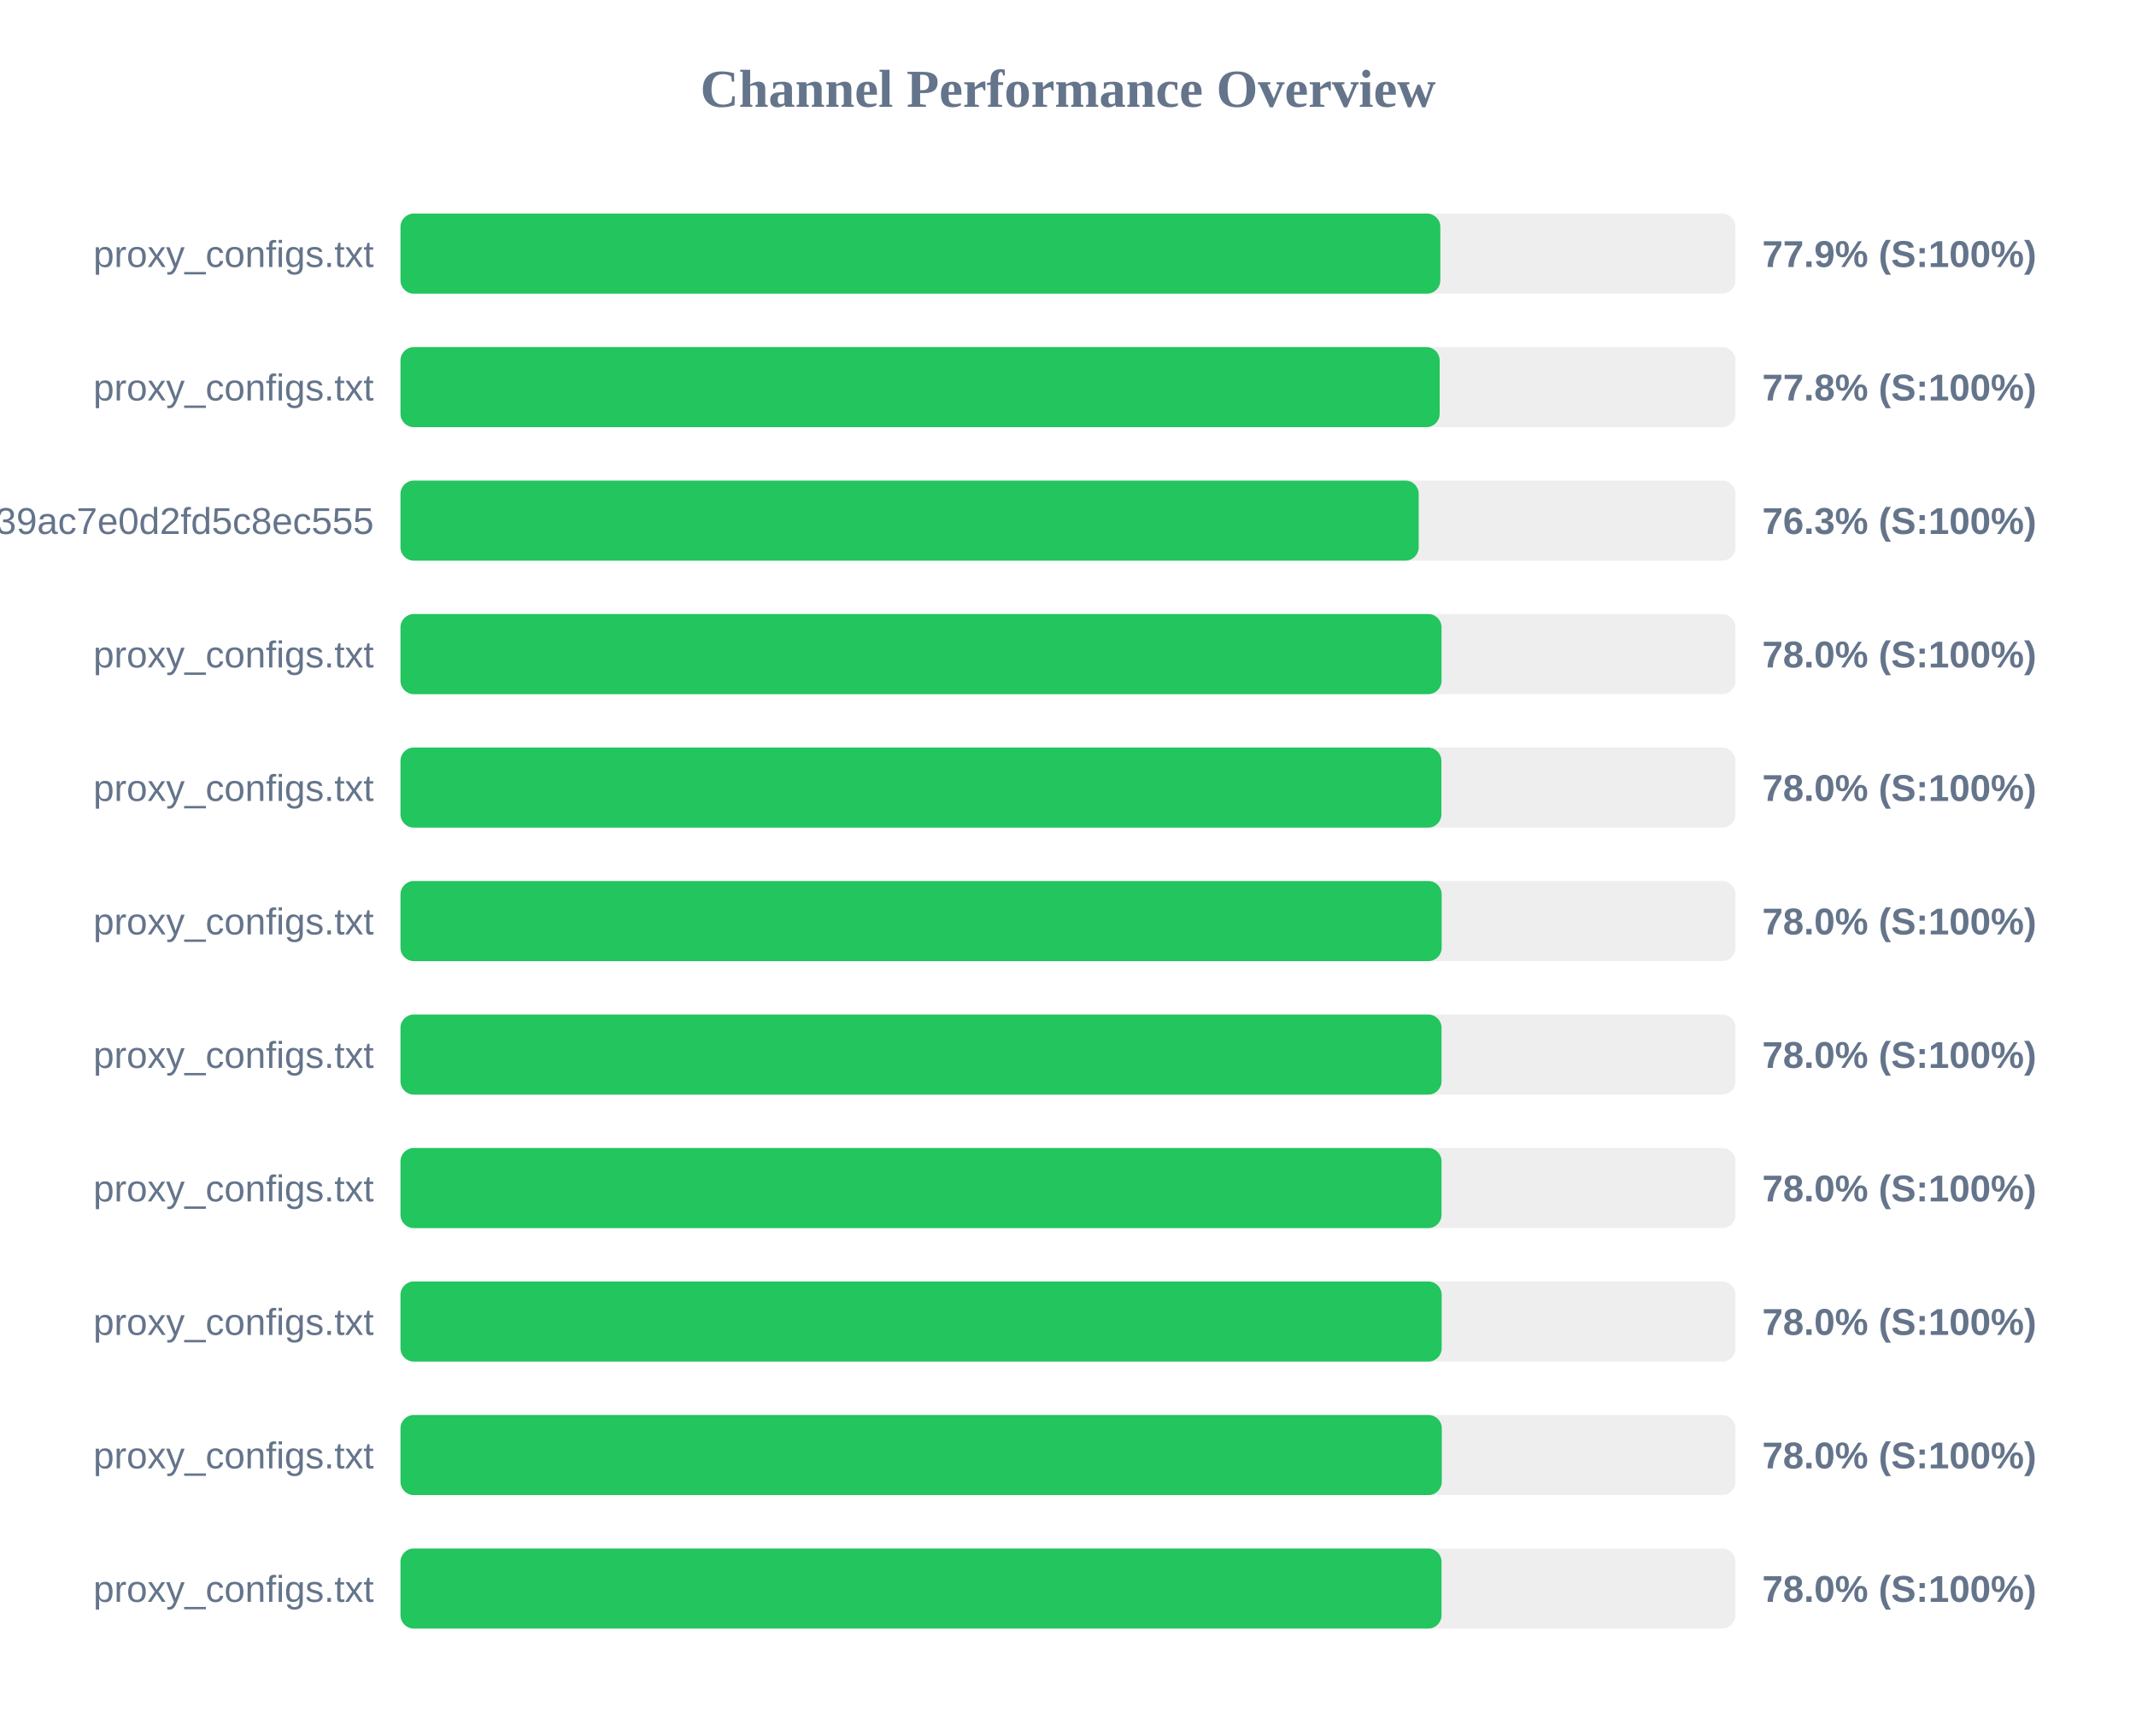
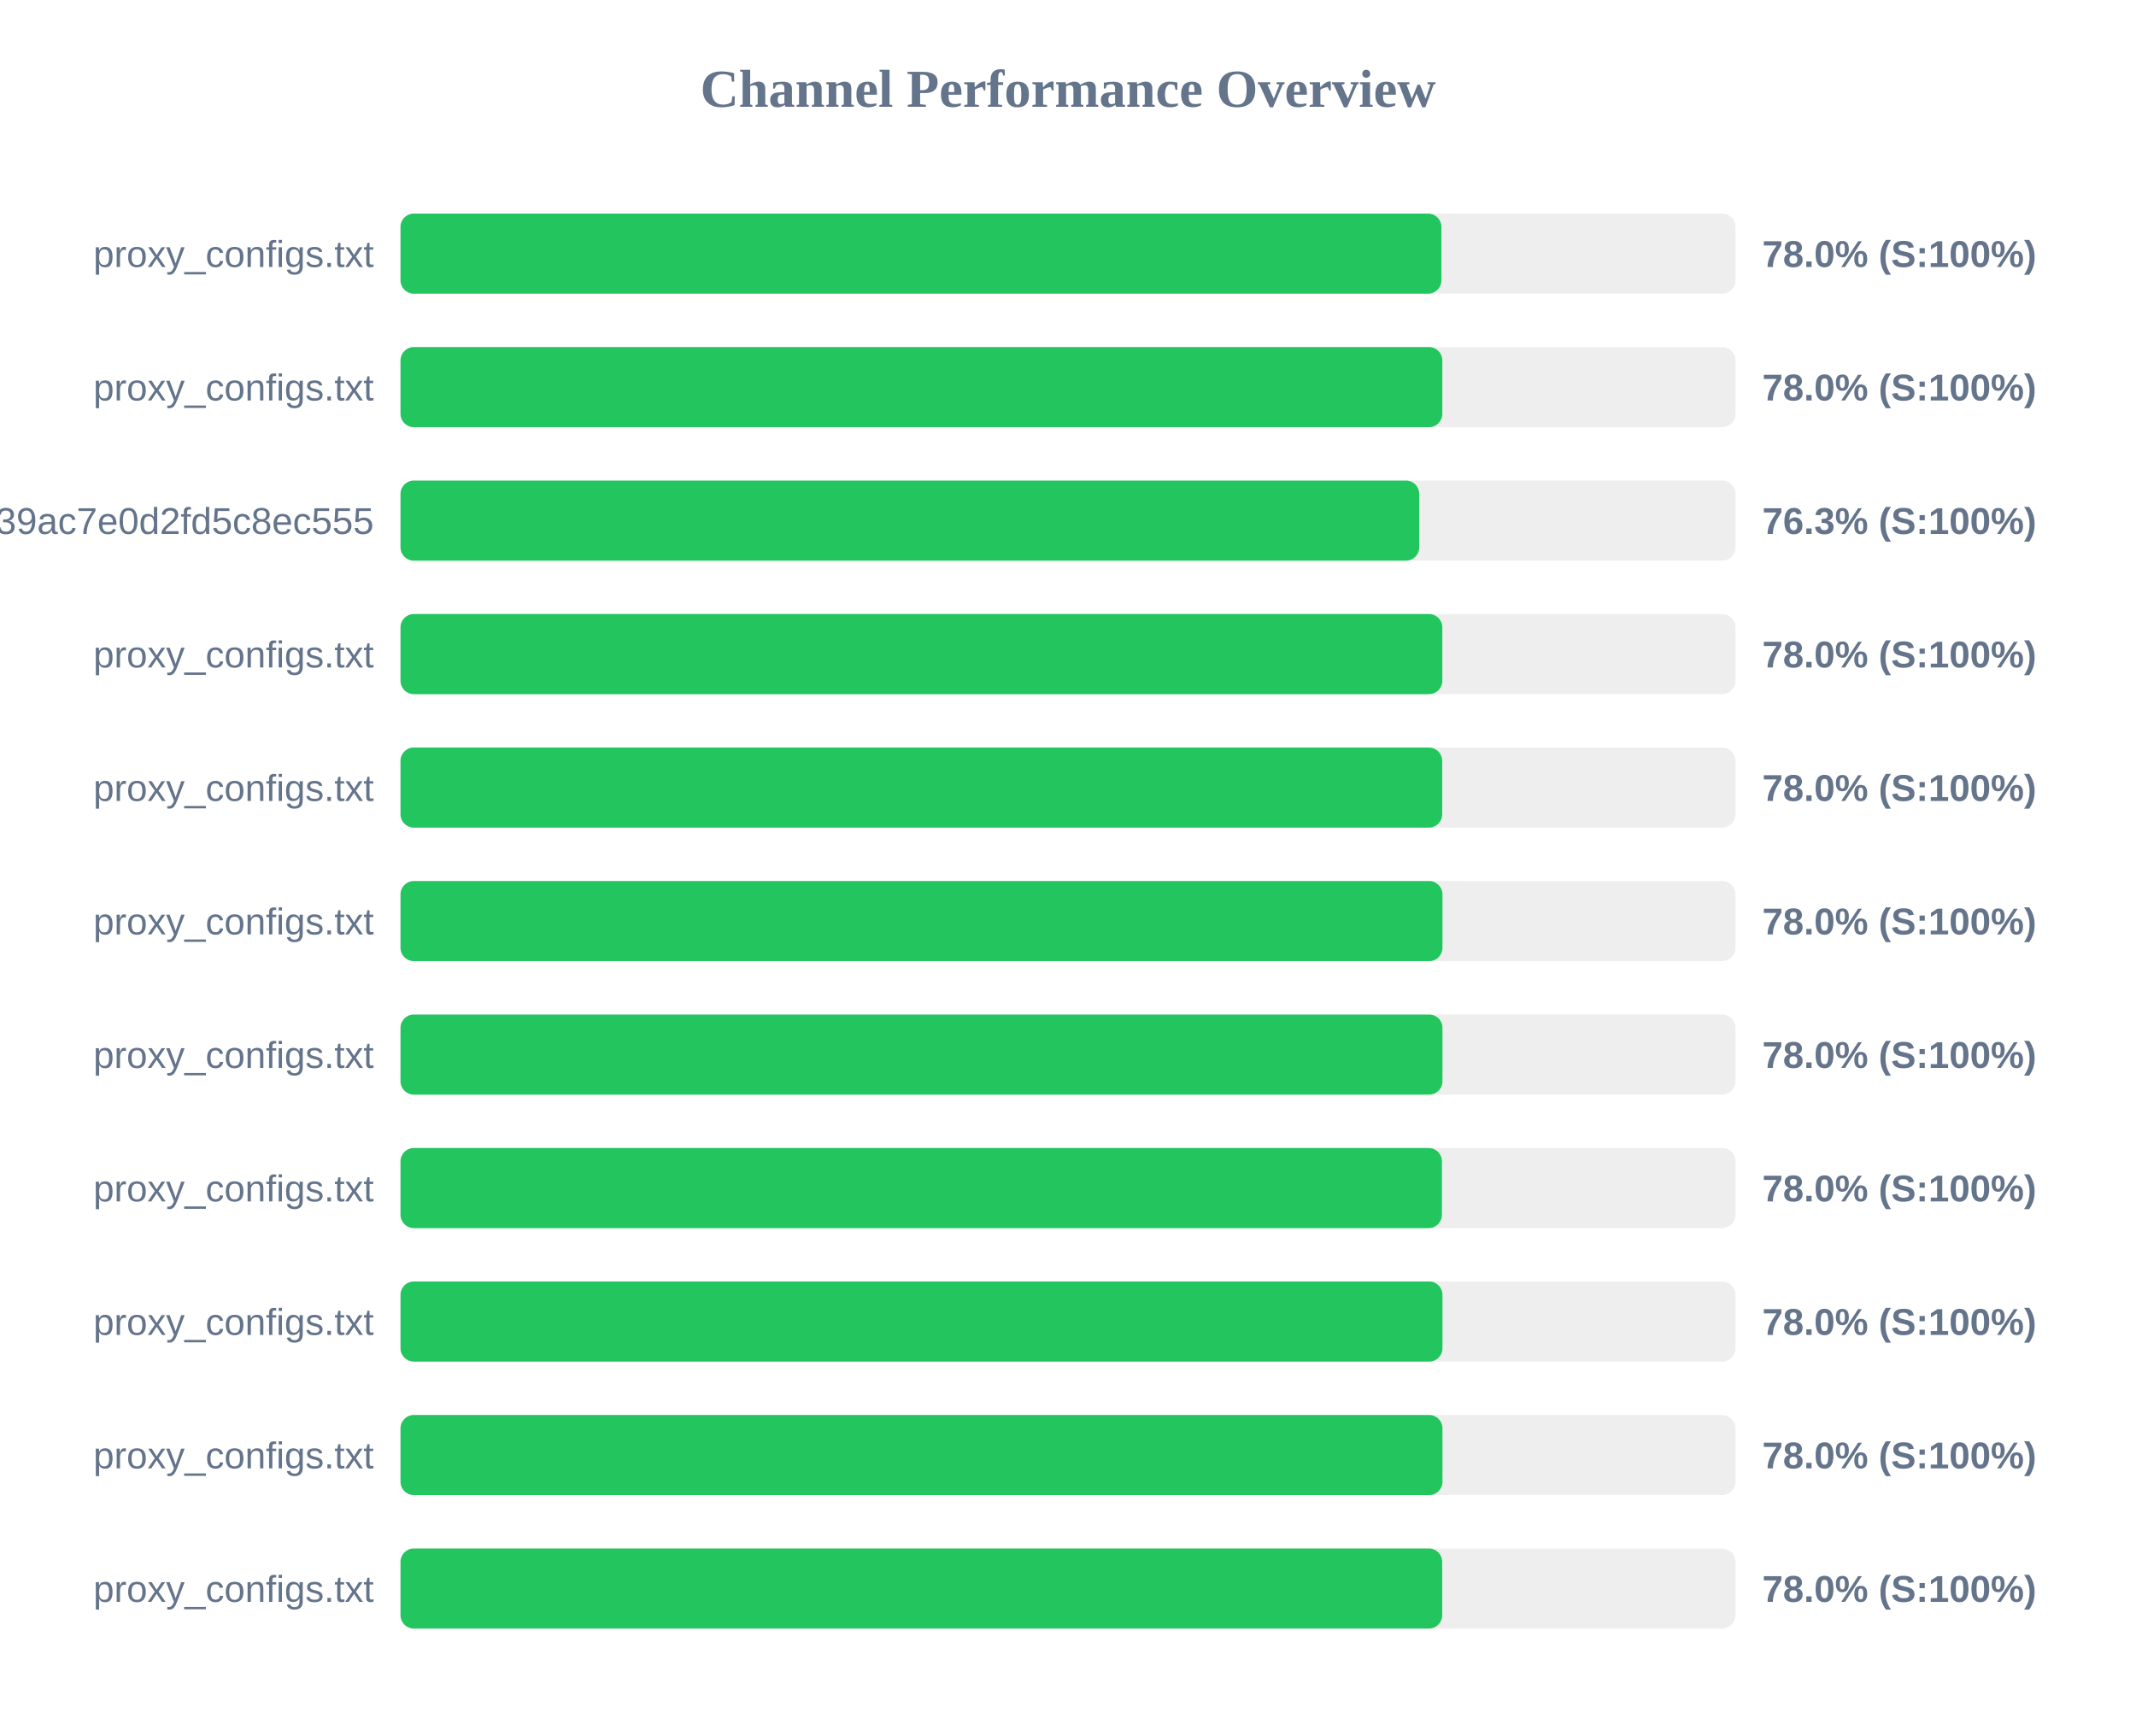
<svg xmlns="http://www.w3.org/2000/svg" width="800" height="650" version="1.1">
  <style>
        .row { font: 14px Arial; fill: #64748b; }
        .score { font: bold 14px Arial; fill: #64748b; }
    </style>
  <text x="400" y="40" text-anchor="middle" font-size="20px" font-weight="bold" fill="#64748b">Channel Performance Overview</text>
  <rect x="150" y="80" width="500" height="30" fill="#eee" rx="5" />
-   <rect x="150" y="80" width="389.45" height="30" fill="#22c55e" rx="5" />
+   <rect x="150" y="80" width="389.85" height="30" fill="#22c55e" rx="5" />
  <text x="140" y="100" text-anchor="end" class="row">proxy_configs.txt</text>
-   <text x="660" y="100" text-anchor="start" class="score">77.9% (S:100%)</text>
+   <text x="660" y="100" text-anchor="start" class="score">78.0% (S:100%)</text>
  <rect x="150" y="130" width="500" height="30" fill="#eee" rx="5" />
-   <rect x="150" y="130" width="389.2" height="30" fill="#22c55e" rx="5" />
+   <rect x="150" y="130" width="390.2" height="30" fill="#22c55e" rx="5" />
  <text x="140" y="150" text-anchor="end" class="row">proxy_configs.txt</text>
-   <text x="660" y="150" text-anchor="start" class="score">77.8% (S:100%)</text>
+   <text x="660" y="150" text-anchor="start" class="score">78.0% (S:100%)</text>
  <rect x="150" y="180" width="500" height="30" fill="#eee" rx="5" />
-   <rect x="150" y="180" width="381.35" height="30" fill="#22c55e" rx="5" />
+   <rect x="150" y="180" width="381.55" height="30" fill="#22c55e" rx="5" />
  <text x="140" y="200" text-anchor="end" class="row">subscribe?token=ad3062160378c39ac7e0d2fd5c8ec555</text>
  <text x="660" y="200" text-anchor="start" class="score">76.3% (S:100%)</text>
  <rect x="150" y="230" width="500" height="30" fill="#eee" rx="5" />
-   <rect x="150" y="230" width="389.9" height="30" fill="#22c55e" rx="5" />
+   <rect x="150" y="230" width="390.2" height="30" fill="#22c55e" rx="5" />
  <text x="140" y="250" text-anchor="end" class="row">proxy_configs.txt</text>
  <text x="660" y="250" text-anchor="start" class="score">78.0% (S:100%)</text>
  <rect x="150" y="280" width="500" height="30" fill="#eee" rx="5" />
-   <rect x="150" y="280" width="389.85" height="30" fill="#22c55e" rx="5" />
+   <rect x="150" y="280" width="390.15" height="30" fill="#22c55e" rx="5" />
  <text x="140" y="300" text-anchor="end" class="row">proxy_configs.txt</text>
  <text x="660" y="300" text-anchor="start" class="score">78.0% (S:100%)</text>
  <rect x="150" y="330" width="500" height="30" fill="#eee" rx="5" />
-   <rect x="150" y="330" width="389.95" height="30" fill="#22c55e" rx="5" />
+   <rect x="150" y="330" width="390.25" height="30" fill="#22c55e" rx="5" />
  <text x="140" y="350" text-anchor="end" class="row">proxy_configs.txt</text>
  <text x="660" y="350" text-anchor="start" class="score">78.0% (S:100%)</text>
  <rect x="150" y="380" width="500" height="30" fill="#eee" rx="5" />
-   <rect x="150" y="380" width="389.9" height="30" fill="#22c55e" rx="5" />
+   <rect x="150" y="380" width="390.25" height="30" fill="#22c55e" rx="5" />
  <text x="140" y="400" text-anchor="end" class="row">proxy_configs.txt</text>
  <text x="660" y="400" text-anchor="start" class="score">78.0% (S:100%)</text>
  <rect x="150" y="430" width="500" height="30" fill="#eee" rx="5" />
-   <rect x="150" y="430" width="389.9" height="30" fill="#22c55e" rx="5" />
+   <rect x="150" y="430" width="390.05" height="30" fill="#22c55e" rx="5" />
  <text x="140" y="450" text-anchor="end" class="row">proxy_configs.txt</text>
  <text x="660" y="450" text-anchor="start" class="score">78.0% (S:100%)</text>
  <rect x="150" y="480" width="500" height="30" fill="#eee" rx="5" />
-   <rect x="150" y="480" width="389.95" height="30" fill="#22c55e" rx="5" />
+   <rect x="150" y="480" width="390.25" height="30" fill="#22c55e" rx="5" />
  <text x="140" y="500" text-anchor="end" class="row">proxy_configs.txt</text>
  <text x="660" y="500" text-anchor="start" class="score">78.0% (S:100%)</text>
  <rect x="150" y="530" width="500" height="30" fill="#eee" rx="5" />
-   <rect x="150" y="530" width="390.0" height="30" fill="#22c55e" rx="5" />
+   <rect x="150" y="530" width="390.25" height="30" fill="#22c55e" rx="5" />
  <text x="140" y="550" text-anchor="end" class="row">proxy_configs.txt</text>
  <text x="660" y="550" text-anchor="start" class="score">78.0% (S:100%)</text>
  <rect x="150" y="580" width="500" height="30" fill="#eee" rx="5" />
-   <rect x="150" y="580" width="389.9" height="30" fill="#22c55e" rx="5" />
+   <rect x="150" y="580" width="390.15" height="30" fill="#22c55e" rx="5" />
  <text x="140" y="600" text-anchor="end" class="row">proxy_configs.txt</text>
  <text x="660" y="600" text-anchor="start" class="score">78.0% (S:100%)</text>
</svg>
